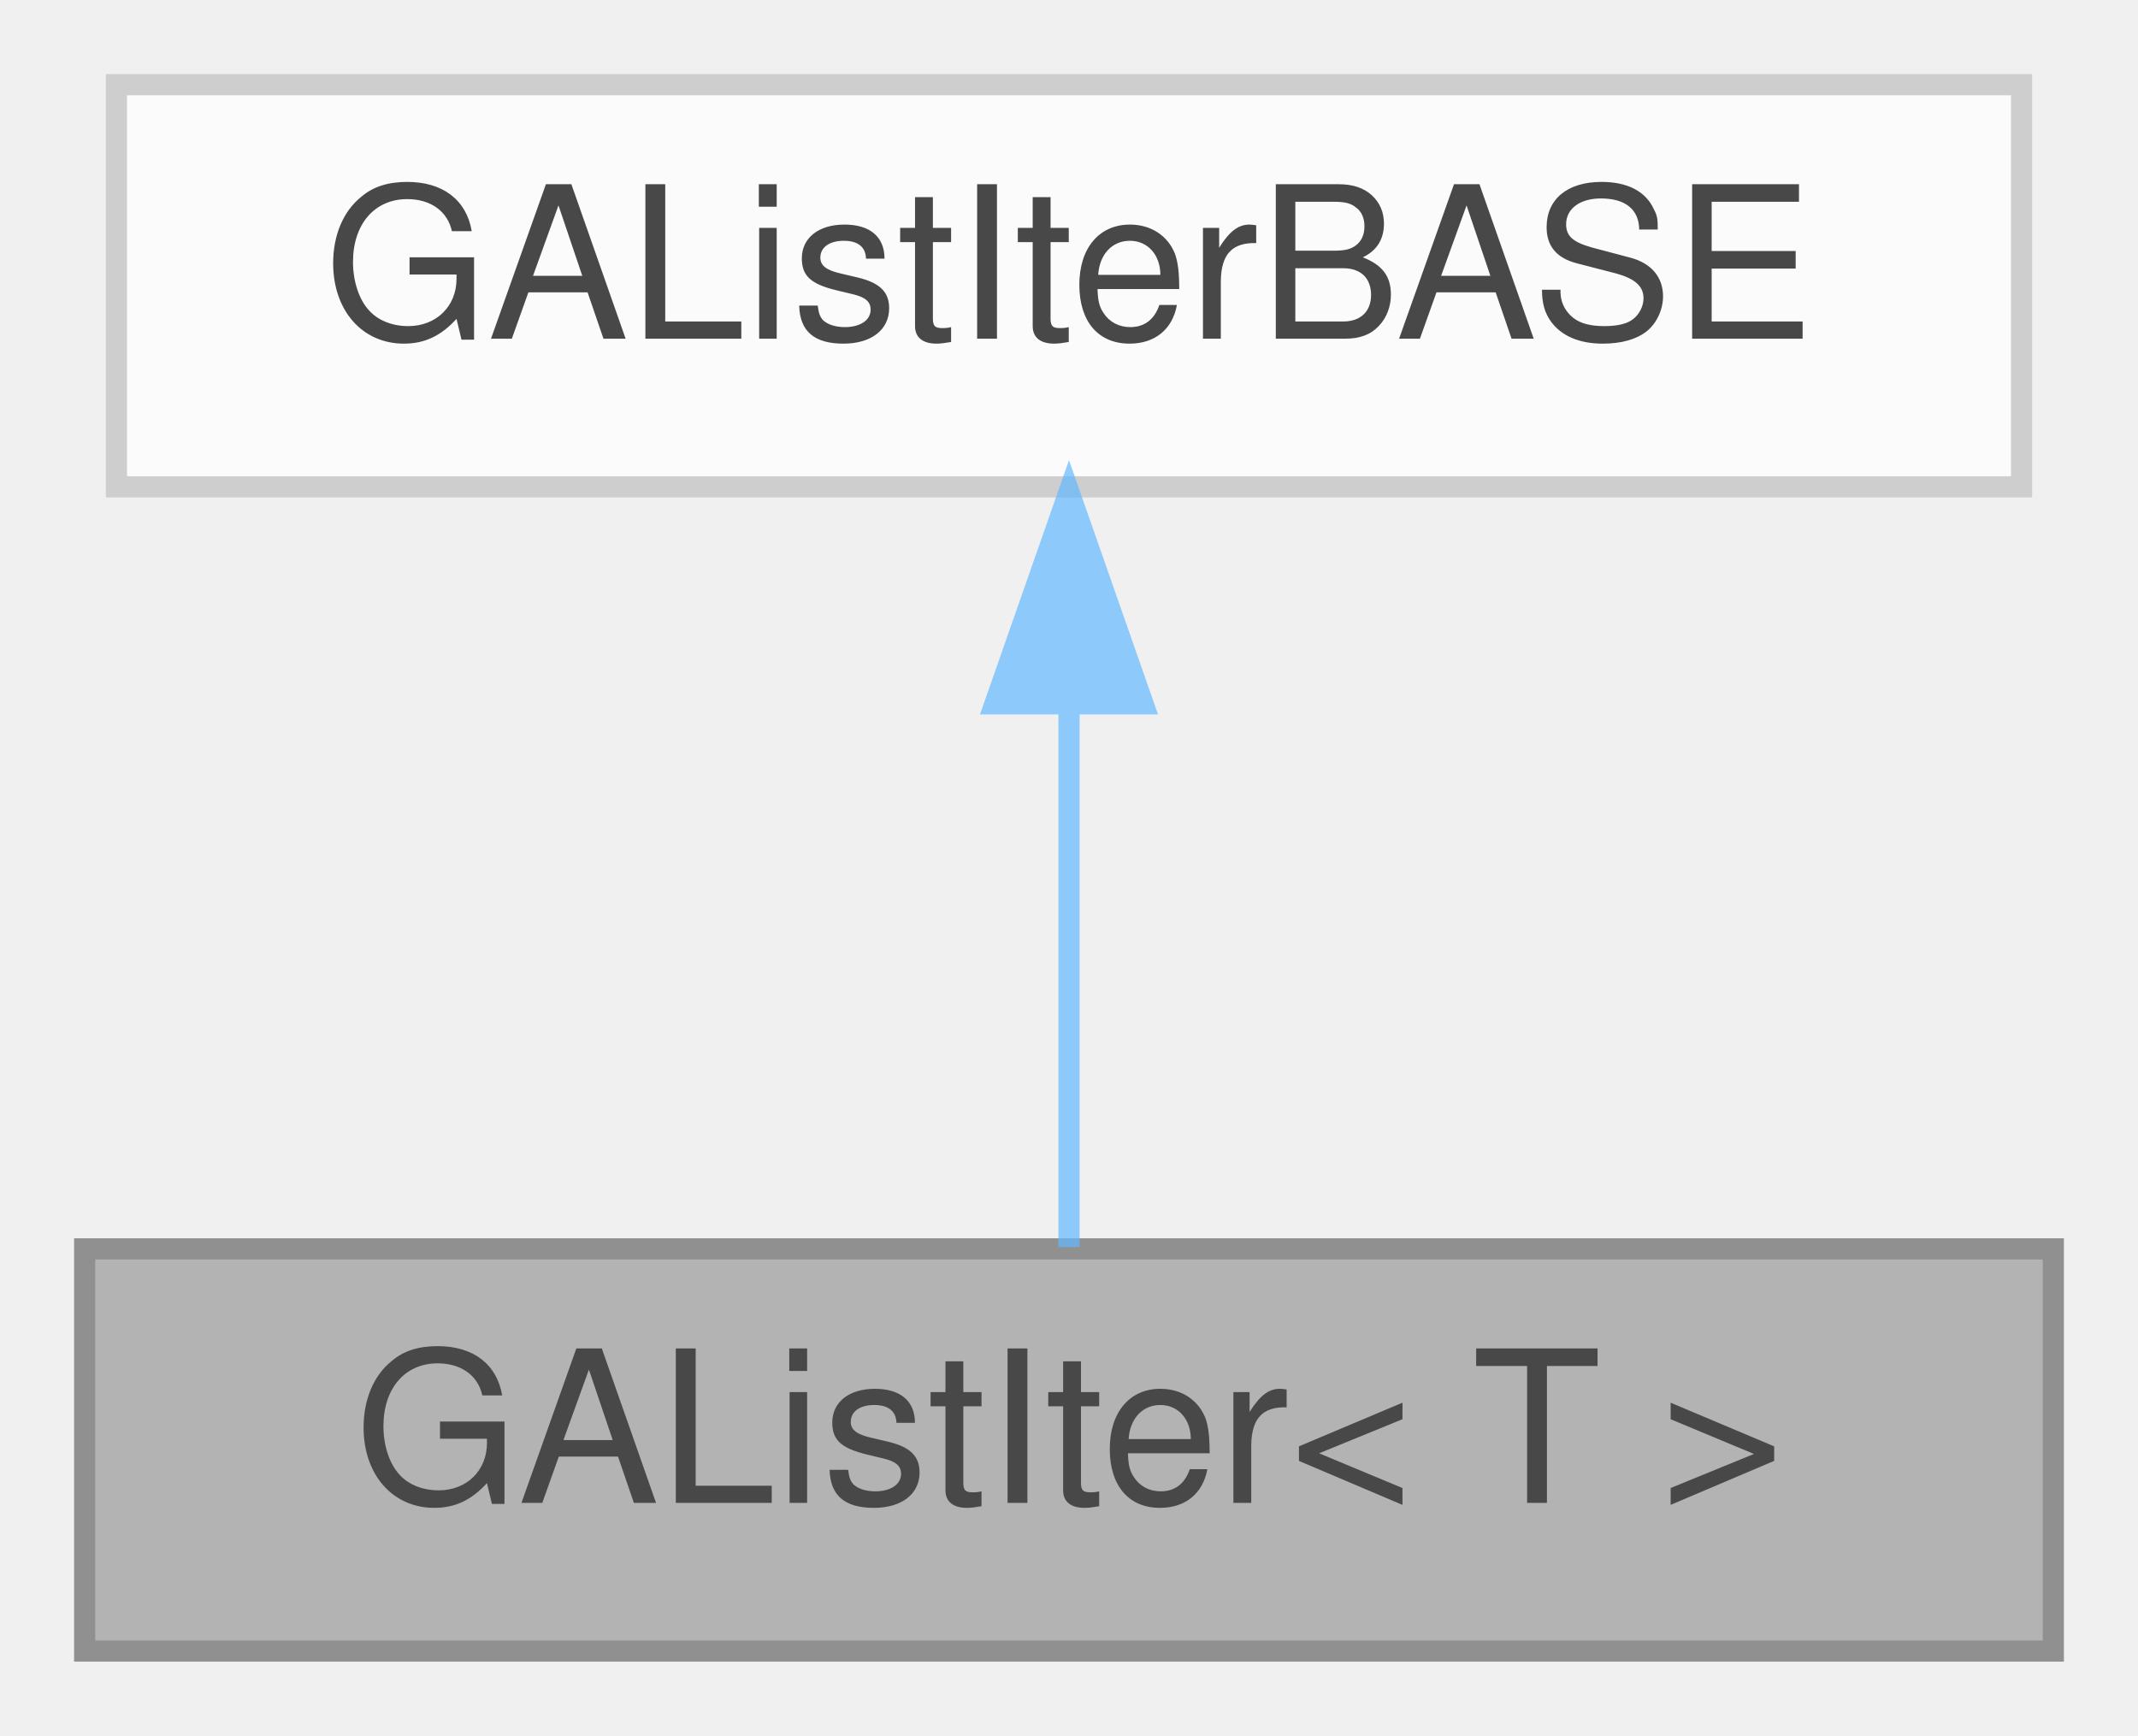
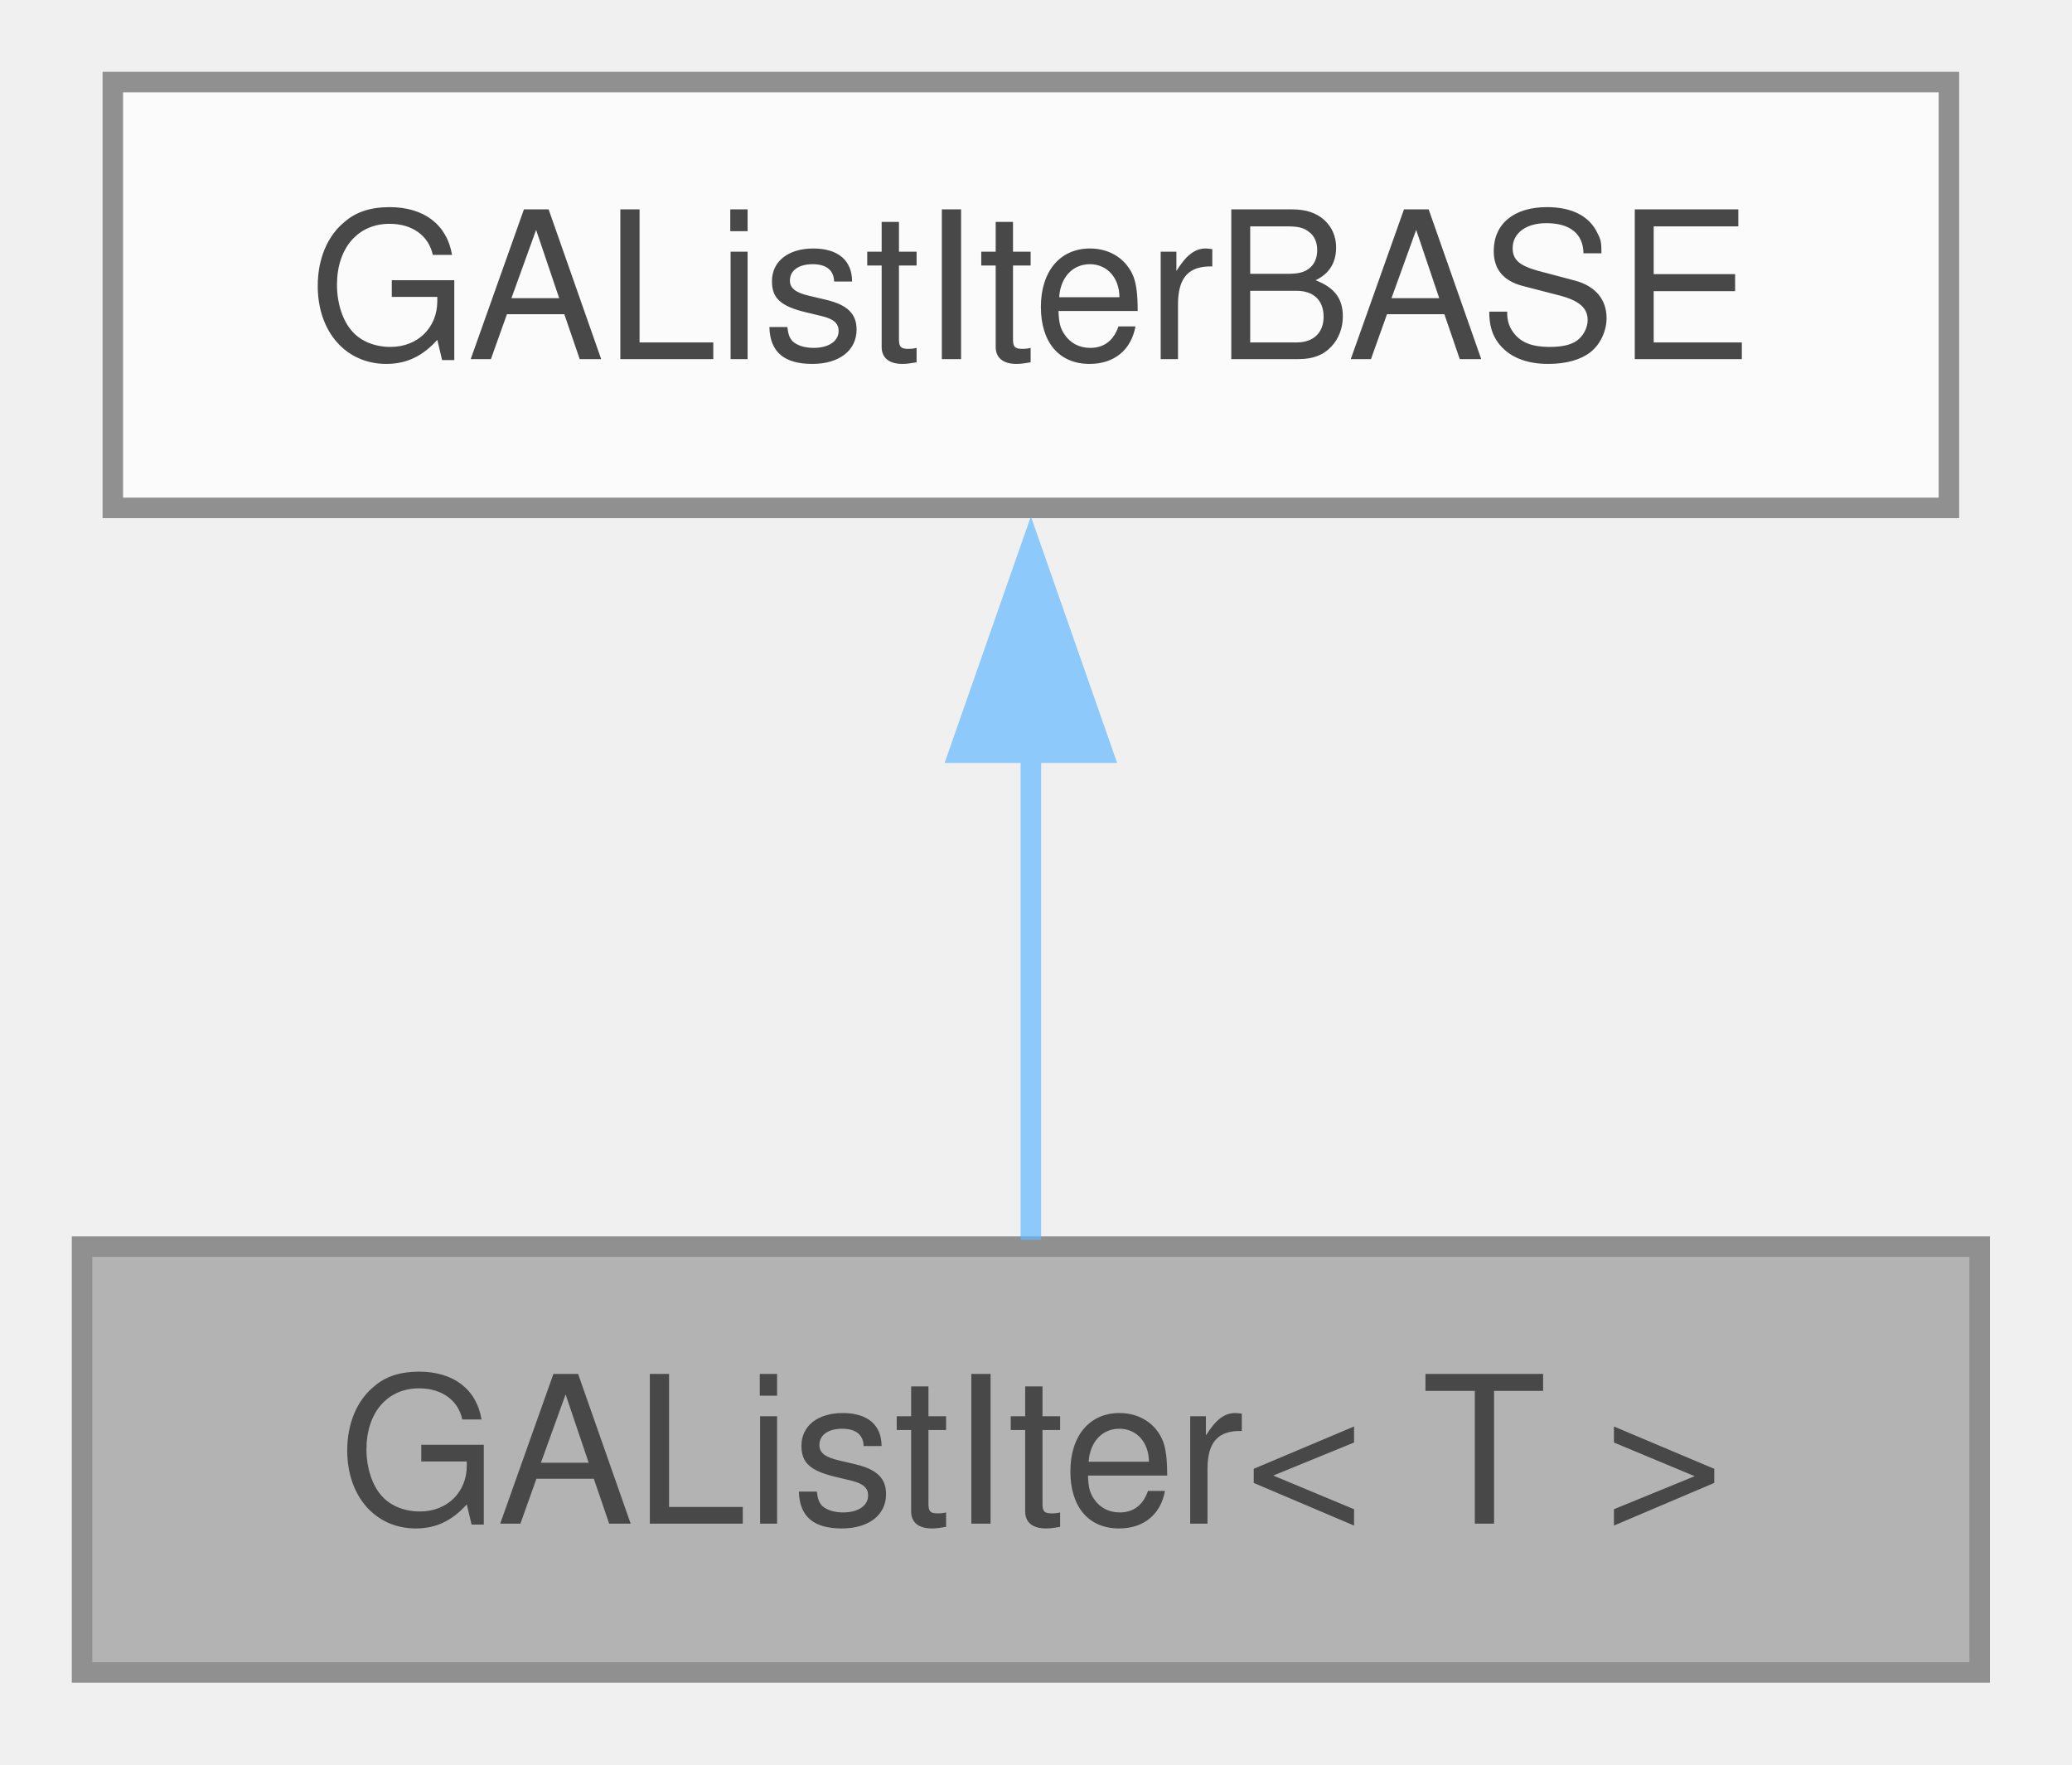
- <svg xmlns="http://www.w3.org/2000/svg" xmlns:xlink="http://www.w3.org/1999/xlink" width="101pt" height="82pt" viewBox="0.00 0.00 101.00 82.00">
+ <svg xmlns="http://www.w3.org/2000/svg" xmlns:xlink="http://www.w3.org/1999/xlink" width="101pt" height="86pt" viewBox="0.00 0.00 101.00 86.00">
  <svg id="main" version="1.1" xml:space="preserve">
    <style type="text/css">
.node, .edge {opacity: 0.7;}
.node.selected, .edge.selected {opacity: 1;}
.edge:hover path { stroke: red; }
.edge:hover polygon { stroke: red; fill: red; }
</style>
    <svg id="graph" class="graph">
-       <g id="graph0" class="graph" transform="scale(1 1) rotate(0) translate(4 78)">
+       <g id="graph0" class="graph" transform="scale(1 1) rotate(0) translate(4 81.5)">
        <g id="Node000001" class="node">
          <g id="a_Node000001">
            <a xlink:title=" ">
-               <polygon fill="#999999" stroke="#666666" points="93,-19 0,-19 0,0 93,0 93,-19" />
-               <text text-anchor="middle" x="46.5" y="-7" font-family="Helvetica,sans-Serif" font-size="10.00">GAListIter&lt; T &gt;</text>
+               <polygon fill="#999999" stroke="#666666" points="92.5,-20.75 0,-20.75 0,0 92.5,0 92.5,-20.75" />
+               <text xml:space="preserve" text-anchor="middle" x="46.25" y="-7.25" font-family="Helvetica,sans-Serif" font-size="10.00">GAListIter&lt; T &gt;</text>
            </a>
          </g>
        </g>
        <g id="Node000002" class="node">
          <g id="a_Node000002">
-             <a xlink:href="classGAListIterBASE.html" target="_top" xlink:title=" ">
-               <polygon fill="white" stroke="#bfbfbf" points="91.5,-74 1.5,-74 1.5,-55 91.5,-55 91.5,-74" />
-               <text text-anchor="middle" x="46.5" y="-62" font-family="Helvetica,sans-Serif" font-size="10.00">GAListIterBASE</text>
+             <a xlink:href="classGAListIterBASE.html" target="_top" xlink:title="This is the base class for iterators for the list objects.">
+               <polygon fill="white" stroke="#666666" points="91,-77.5 1.5,-77.5 1.5,-56.75 91,-56.75 91,-77.5" />
+               <text xml:space="preserve" text-anchor="middle" x="46.25" y="-64" font-family="Helvetica,sans-Serif" font-size="10.00">GAListIterBASE</text>
            </a>
          </g>
        </g>
        <g id="edge1_Node000001_Node000002" class="edge">
          <g id="a_edge1_Node000001_Node000002">
            <a xlink:title=" ">
-               <path fill="none" stroke="#63b8ff" d="M46.5,-44.66C46.5,-35.93 46.5,-25.99 46.5,-19.09" />
-               <polygon fill="#63b8ff" stroke="#63b8ff" points="43,-44.75 46.5,-54.75 50,-44.75 43,-44.75" />
+               <path fill="none" stroke="#63b8ff" d="M46.25,-44.88C46.25,-36.66 46.25,-27.68 46.25,-21.08" />
+               <polygon fill="#63b8ff" stroke="#63b8ff" points="42.75,-44.82 46.25,-54.82 49.75,-44.82 42.75,-44.82" />
            </a>
          </g>
        </g>
      </g>
    </svg>
  </svg>
  <style type="text/css">

[data-mouse-over-selected='false'] { opacity: 0.7; }
[data-mouse-over-selected='true']  { opacity: 1.0; }

</style>
</svg>
